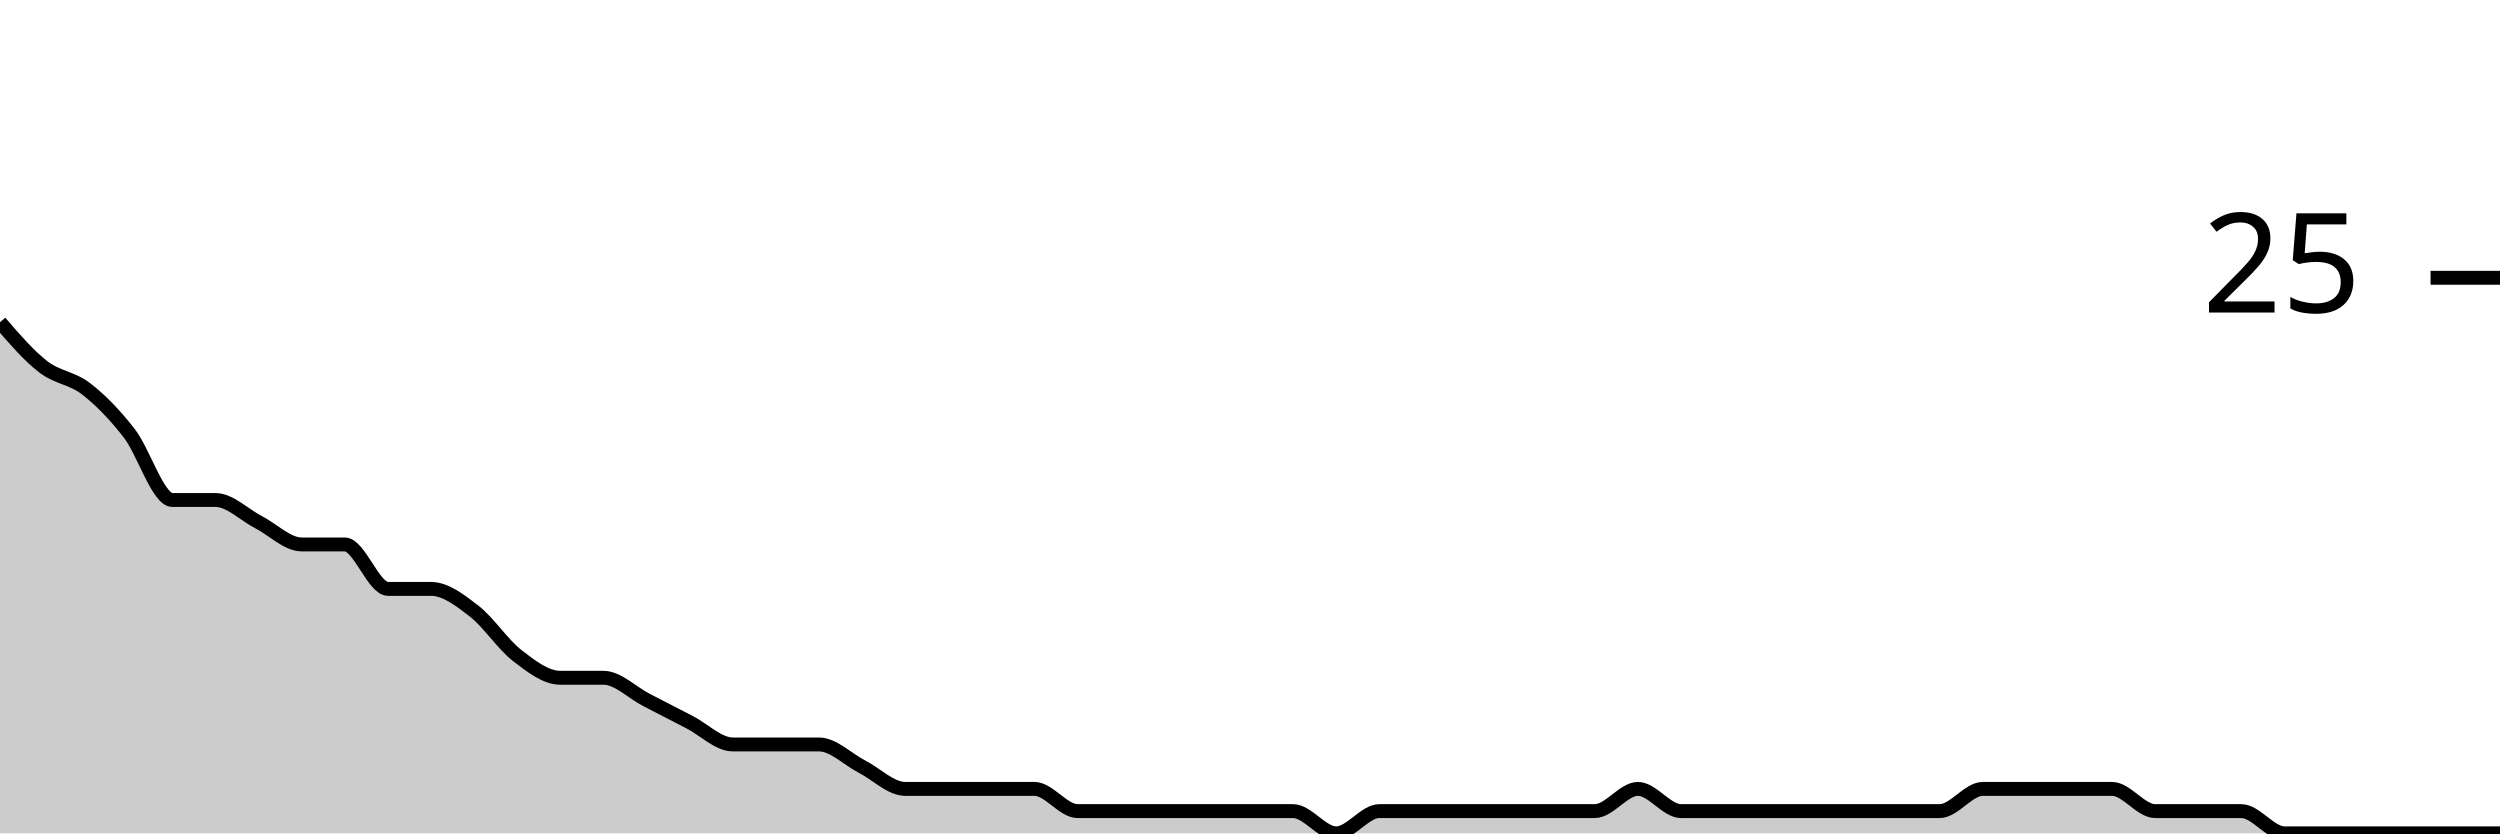
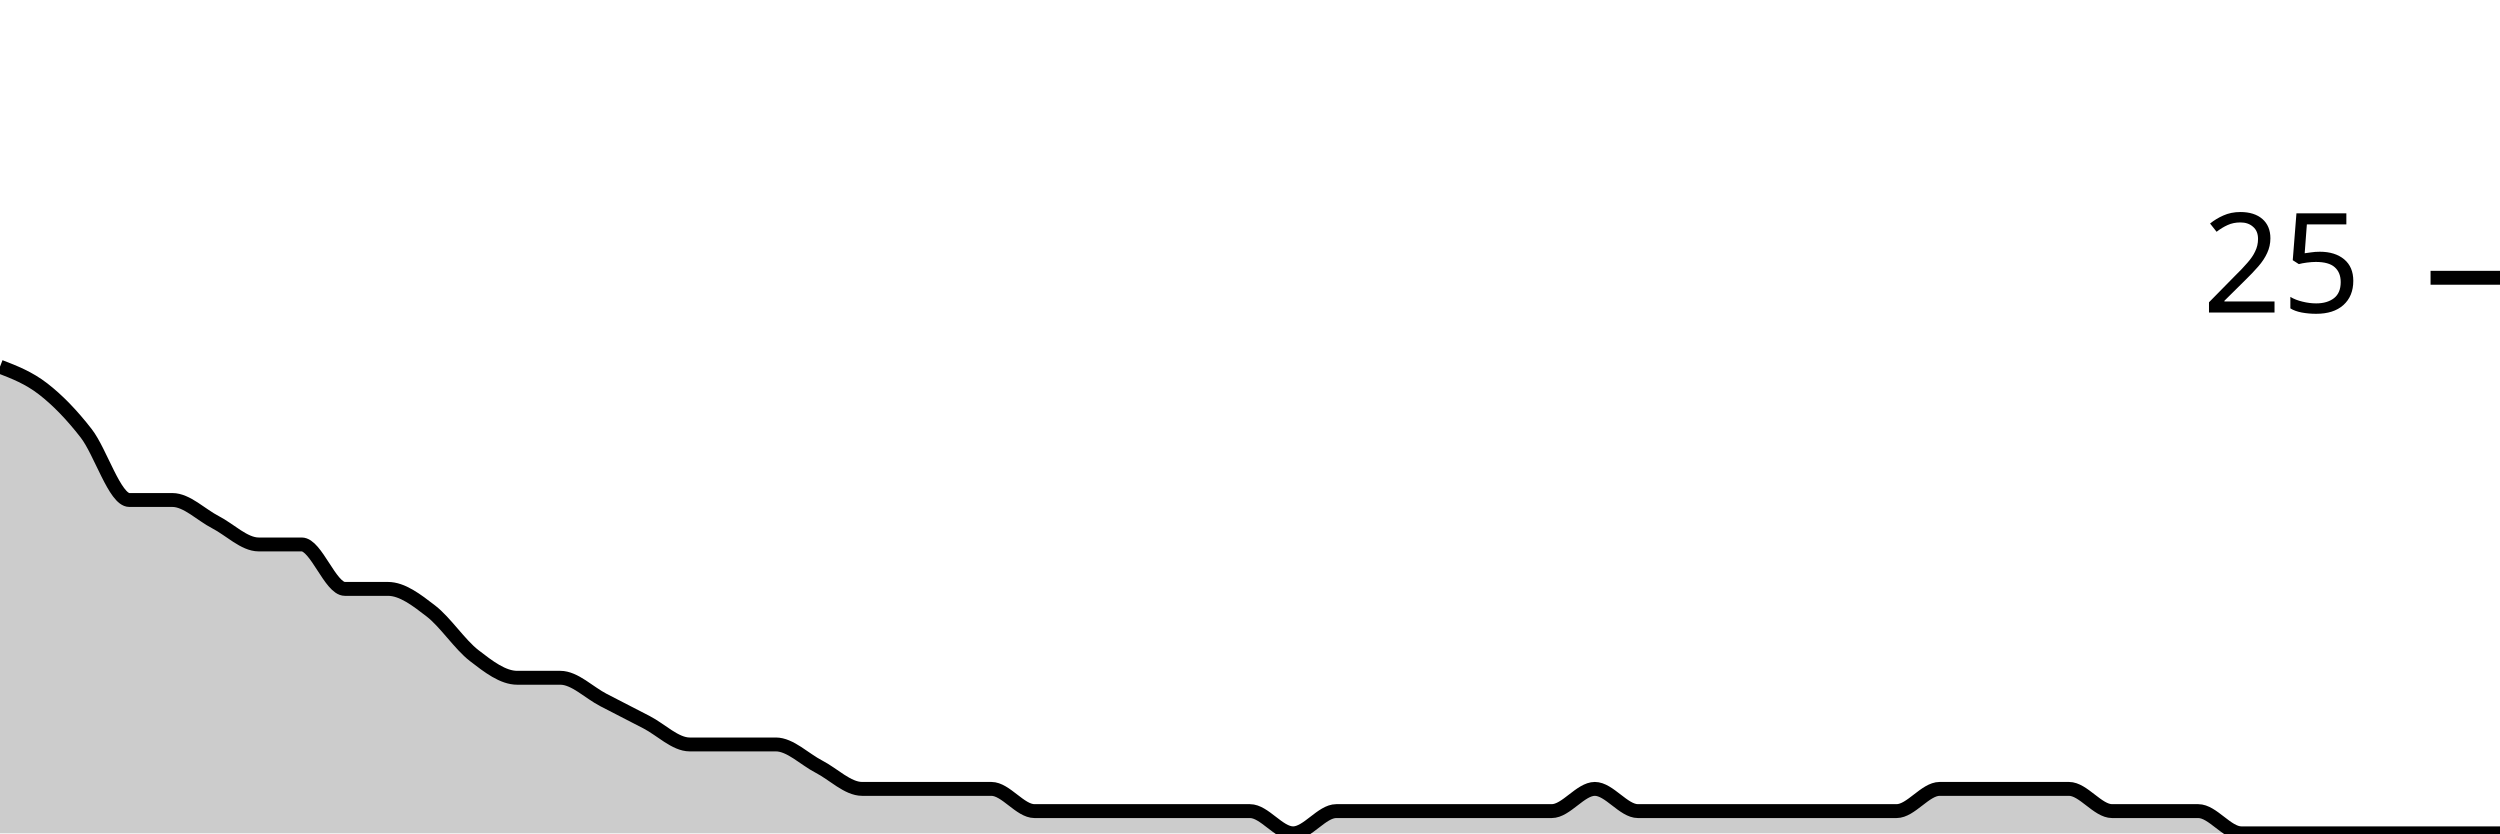
<svg xmlns="http://www.w3.org/2000/svg" viewBox="0 0 180 60">
  <g transform="translate(0,20)">
-     <path class="area" fill="rgba(0, 0, 0, 0.2)" d="M0,3.2C1.034,4.4,2.069,5.6,3.103,6.4C4.138,7.2,5.172,7.2,6.207,8C7.241,8.8,8.276,9.867,9.31,11.2C10.345,12.533,11.379,16,12.414,16C13.448,16,14.483,16,15.517,16C16.552,16,17.586,17.067,18.621,17.6C19.655,18.133,20.69,19.2,21.724,19.2C22.759,19.2,23.793,19.2,24.828,19.2C25.862,19.2,26.897,22.4,27.931,22.4C28.966,22.4,30,22.4,31.034,22.4C32.069,22.4,33.103,23.2,34.138,24C35.172,24.8,36.207,26.4,37.241,27.2C38.276,28,39.31,28.8,40.345,28.8C41.379,28.8,42.414,28.8,43.448,28.8C44.483,28.8,45.517,29.867,46.552,30.4C47.586,30.933,48.621,31.467,49.655,32C50.69,32.533,51.724,33.6,52.759,33.6C53.793,33.6,54.828,33.6,55.862,33.6C56.897,33.6,57.931,33.6,58.966,33.6C60,33.6,61.034,34.667,62.069,35.2C63.103,35.733,64.138,36.8,65.172,36.8C66.207,36.8,67.241,36.8,68.276,36.8C69.31,36.8,70.345,36.8,71.379,36.8C72.414,36.8,73.448,36.8,74.483,36.8C75.517,36.8,76.552,38.4,77.586,38.4C78.621,38.4,79.655,38.4,80.69,38.4C81.724,38.4,82.759,38.4,83.793,38.4C84.828,38.4,85.862,38.4,86.897,38.4C87.931,38.4,88.966,38.4,90,38.4C91.034,38.4,92.069,38.4,93.103,38.4C94.138,38.4,95.172,40,96.207,40C97.241,40,98.276,38.4,99.31,38.4C100.345,38.4,101.379,38.4,102.414,38.4C103.448,38.4,104.483,38.4,105.517,38.4C106.552,38.4,107.586,38.4,108.621,38.4C109.655,38.4,110.69,38.4,111.724,38.4C112.759,38.4,113.793,38.4,114.828,38.4C115.862,38.4,116.897,36.8,117.931,36.8C118.966,36.8,120,38.4,121.034,38.4C122.069,38.4,123.103,38.4,124.138,38.4C125.172,38.4,126.207,38.4,127.241,38.4C128.276,38.4,129.31,38.4,130.345,38.4C131.379,38.4,132.414,38.4,133.448,38.4C134.483,38.4,135.517,38.4,136.552,38.4C137.586,38.4,138.621,38.4,139.655,38.4C140.69,38.4,141.724,36.8,142.759,36.8C143.793,36.8,144.828,36.8,145.862,36.8C146.897,36.8,147.931,36.8,148.966,36.8C150,36.8,151.034,36.8,152.069,36.8C153.103,36.8,154.138,38.4,155.172,38.4C156.207,38.4,157.241,38.4,158.276,38.4C159.31,38.4,160.345,38.4,161.379,38.4C162.414,38.4,163.448,40,164.483,40C165.517,40,166.552,40,167.586,40C168.621,40,169.655,40,170.69,40C171.724,40,172.759,40,173.793,40C174.828,40,175.862,40,176.897,40C177.931,40,178.966,40,180,40L180,40C178.966,40,177.931,40,176.897,40C175.862,40,174.828,40,173.793,40C172.759,40,171.724,40,170.69,40C169.655,40,168.621,40,167.586,40C166.552,40,165.517,40,164.483,40C163.448,40,162.414,40,161.379,40C160.345,40,159.31,40,158.276,40C157.241,40,156.207,40,155.172,40C154.138,40,153.103,40,152.069,40C151.034,40,150,40,148.966,40C147.931,40,146.897,40,145.862,40C144.828,40,143.793,40,142.759,40C141.724,40,140.69,40,139.655,40C138.621,40,137.586,40,136.552,40C135.517,40,134.483,40,133.448,40C132.414,40,131.379,40,130.345,40C129.31,40,128.276,40,127.241,40C126.207,40,125.172,40,124.138,40C123.103,40,122.069,40,121.034,40C120,40,118.966,40,117.931,40C116.897,40,115.862,40,114.828,40C113.793,40,112.759,40,111.724,40C110.69,40,109.655,40,108.621,40C107.586,40,106.552,40,105.517,40C104.483,40,103.448,40,102.414,40C101.379,40,100.345,40,99.31,40C98.276,40,97.241,40,96.207,40C95.172,40,94.138,40,93.103,40C92.069,40,91.034,40,90,40C88.966,40,87.931,40,86.897,40C85.862,40,84.828,40,83.793,40C82.759,40,81.724,40,80.69,40C79.655,40,78.621,40,77.586,40C76.552,40,75.517,40,74.483,40C73.448,40,72.414,40,71.379,40C70.345,40,69.31,40,68.276,40C67.241,40,66.207,40,65.172,40C64.138,40,63.103,40,62.069,40C61.034,40,60,40,58.966,40C57.931,40,56.897,40,55.862,40C54.828,40,53.793,40,52.759,40C51.724,40,50.69,40,49.655,40C48.621,40,47.586,40,46.552,40C45.517,40,44.483,40,43.448,40C42.414,40,41.379,40,40.345,40C39.31,40,38.276,40,37.241,40C36.207,40,35.172,40,34.138,40C33.103,40,32.069,40,31.034,40C30,40,28.966,40,27.931,40C26.897,40,25.862,40,24.828,40C23.793,40,22.759,40,21.724,40C20.69,40,19.655,40,18.621,40C17.586,40,16.552,40,15.517,40C14.483,40,13.448,40,12.414,40C11.379,40,10.345,40,9.31,40C8.276,40,7.241,40,6.207,40C5.172,40,4.138,40,3.103,40C2.069,40,1.034,40,0,40Z" />
-     <path class="line" stroke="black" fill="none" d="M0,3.2C1.034,4.4,2.069,5.6,3.103,6.4C4.138,7.2,5.172,7.2,6.207,8C7.241,8.8,8.276,9.867,9.31,11.2C10.345,12.533,11.379,16,12.414,16C13.448,16,14.483,16,15.517,16C16.552,16,17.586,17.067,18.621,17.6C19.655,18.133,20.69,19.2,21.724,19.2C22.759,19.2,23.793,19.2,24.828,19.2C25.862,19.2,26.897,22.4,27.931,22.4C28.966,22.4,30,22.4,31.034,22.4C32.069,22.4,33.103,23.2,34.138,24C35.172,24.8,36.207,26.4,37.241,27.2C38.276,28,39.31,28.8,40.345,28.8C41.379,28.8,42.414,28.8,43.448,28.8C44.483,28.8,45.517,29.867,46.552,30.4C47.586,30.933,48.621,31.467,49.655,32C50.69,32.533,51.724,33.6,52.759,33.6C53.793,33.6,54.828,33.6,55.862,33.6C56.897,33.6,57.931,33.6,58.966,33.6C60,33.6,61.034,34.667,62.069,35.2C63.103,35.733,64.138,36.8,65.172,36.8C66.207,36.8,67.241,36.8,68.276,36.8C69.31,36.8,70.345,36.8,71.379,36.8C72.414,36.8,73.448,36.8,74.483,36.8C75.517,36.8,76.552,38.4,77.586,38.4C78.621,38.4,79.655,38.4,80.69,38.4C81.724,38.4,82.759,38.4,83.793,38.4C84.828,38.4,85.862,38.4,86.897,38.4C87.931,38.4,88.966,38.4,90,38.4C91.034,38.4,92.069,38.4,93.103,38.4C94.138,38.4,95.172,40,96.207,40C97.241,40,98.276,38.4,99.31,38.4C100.345,38.4,101.379,38.4,102.414,38.4C103.448,38.4,104.483,38.4,105.517,38.4C106.552,38.4,107.586,38.4,108.621,38.4C109.655,38.4,110.69,38.4,111.724,38.4C112.759,38.4,113.793,38.4,114.828,38.4C115.862,38.4,116.897,36.8,117.931,36.8C118.966,36.8,120,38.4,121.034,38.4C122.069,38.4,123.103,38.4,124.138,38.4C125.172,38.4,126.207,38.4,127.241,38.4C128.276,38.4,129.31,38.4,130.345,38.4C131.379,38.4,132.414,38.4,133.448,38.4C134.483,38.4,135.517,38.4,136.552,38.4C137.586,38.4,138.621,38.4,139.655,38.4C140.69,38.4,141.724,36.8,142.759,36.8C143.793,36.8,144.828,36.8,145.862,36.8C146.897,36.8,147.931,36.8,148.966,36.8C150,36.8,151.034,36.8,152.069,36.8C153.103,36.8,154.138,38.4,155.172,38.4C156.207,38.4,157.241,38.4,158.276,38.4C159.31,38.4,160.345,38.4,161.379,38.4C162.414,38.4,163.448,40,164.483,40C165.517,40,166.552,40,167.586,40C168.621,40,169.655,40,170.69,40C171.724,40,172.759,40,173.793,40C174.828,40,175.862,40,176.897,40C177.931,40,178.966,40,180,40" />
+     <path class="area" fill="rgba(0, 0, 0, 0.2)" d="M0,6.4C1.034,6.8,2.069,7.2,3.103,8C4.138,8.8,5.172,9.867,6.207,11.2C7.241,12.533,8.276,16,9.31,16C10.345,16,11.379,16,12.414,16C13.448,16,14.483,17.067,15.517,17.6C16.552,18.133,17.586,19.2,18.621,19.2C19.655,19.2,20.69,19.2,21.724,19.2C22.759,19.2,23.793,22.4,24.828,22.4C25.862,22.4,26.897,22.4,27.931,22.4C28.966,22.4,30,23.2,31.034,24C32.069,24.8,33.103,26.4,34.138,27.2C35.172,28,36.207,28.8,37.241,28.8C38.276,28.8,39.31,28.8,40.345,28.8C41.379,28.8,42.414,29.867,43.448,30.4C44.483,30.933,45.517,31.467,46.552,32C47.586,32.533,48.621,33.6,49.655,33.6C50.69,33.6,51.724,33.6,52.759,33.6C53.793,33.6,54.828,33.6,55.862,33.6C56.897,33.6,57.931,34.667,58.966,35.2C60,35.733,61.034,36.8,62.069,36.8C63.103,36.8,64.138,36.8,65.172,36.8C66.207,36.8,67.241,36.8,68.276,36.8C69.31,36.8,70.345,36.8,71.379,36.8C72.414,36.8,73.448,38.4,74.483,38.4C75.517,38.4,76.552,38.4,77.586,38.4C78.621,38.4,79.655,38.4,80.69,38.4C81.724,38.4,82.759,38.4,83.793,38.4C84.828,38.4,85.862,38.4,86.897,38.4C87.931,38.4,88.966,38.4,90,38.4C91.034,38.4,92.069,40,93.103,40C94.138,40,95.172,38.4,96.207,38.4C97.241,38.4,98.276,38.4,99.31,38.4C100.345,38.4,101.379,38.4,102.414,38.4C103.448,38.4,104.483,38.4,105.517,38.4C106.552,38.4,107.586,38.4,108.621,38.4C109.655,38.4,110.69,38.4,111.724,38.4C112.759,38.4,113.793,36.8,114.828,36.8C115.862,36.8,116.897,38.4,117.931,38.4C118.966,38.4,120,38.4,121.034,38.4C122.069,38.4,123.103,38.4,124.138,38.4C125.172,38.4,126.207,38.4,127.241,38.4C128.276,38.4,129.31,38.4,130.345,38.4C131.379,38.4,132.414,38.4,133.448,38.4C134.483,38.4,135.517,38.4,136.552,38.4C137.586,38.4,138.621,36.8,139.655,36.8C140.69,36.8,141.724,36.8,142.759,36.8C143.793,36.8,144.828,36.8,145.862,36.8C146.897,36.8,147.931,36.8,148.966,36.8C150,36.8,151.034,38.4,152.069,38.4C153.103,38.4,154.138,38.4,155.172,38.4C156.207,38.4,157.241,38.4,158.276,38.4C159.31,38.4,160.345,40,161.379,40C162.414,40,163.448,40,164.483,40C165.517,40,166.552,40,167.586,40C168.621,40,169.655,40,170.69,40C171.724,40,172.759,40,173.793,40C174.828,40,175.862,40,176.897,40C177.931,40,178.966,40,180,40L180,40C178.966,40,177.931,40,176.897,40C175.862,40,174.828,40,173.793,40C172.759,40,171.724,40,170.69,40C169.655,40,168.621,40,167.586,40C166.552,40,165.517,40,164.483,40C163.448,40,162.414,40,161.379,40C160.345,40,159.31,40,158.276,40C157.241,40,156.207,40,155.172,40C154.138,40,153.103,40,152.069,40C151.034,40,150,40,148.966,40C147.931,40,146.897,40,145.862,40C144.828,40,143.793,40,142.759,40C141.724,40,140.69,40,139.655,40C138.621,40,137.586,40,136.552,40C135.517,40,134.483,40,133.448,40C132.414,40,131.379,40,130.345,40C129.31,40,128.276,40,127.241,40C126.207,40,125.172,40,124.138,40C123.103,40,122.069,40,121.034,40C120,40,118.966,40,117.931,40C116.897,40,115.862,40,114.828,40C113.793,40,112.759,40,111.724,40C110.69,40,109.655,40,108.621,40C107.586,40,106.552,40,105.517,40C104.483,40,103.448,40,102.414,40C101.379,40,100.345,40,99.31,40C98.276,40,97.241,40,96.207,40C95.172,40,94.138,40,93.103,40C92.069,40,91.034,40,90,40C88.966,40,87.931,40,86.897,40C85.862,40,84.828,40,83.793,40C82.759,40,81.724,40,80.69,40C79.655,40,78.621,40,77.586,40C76.552,40,75.517,40,74.483,40C73.448,40,72.414,40,71.379,40C70.345,40,69.31,40,68.276,40C67.241,40,66.207,40,65.172,40C64.138,40,63.103,40,62.069,40C61.034,40,60,40,58.966,40C57.931,40,56.897,40,55.862,40C54.828,40,53.793,40,52.759,40C51.724,40,50.69,40,49.655,40C48.621,40,47.586,40,46.552,40C45.517,40,44.483,40,43.448,40C42.414,40,41.379,40,40.345,40C39.31,40,38.276,40,37.241,40C36.207,40,35.172,40,34.138,40C33.103,40,32.069,40,31.034,40C30,40,28.966,40,27.931,40C26.897,40,25.862,40,24.828,40C23.793,40,22.759,40,21.724,40C20.69,40,19.655,40,18.621,40C17.586,40,16.552,40,15.517,40C14.483,40,13.448,40,12.414,40C11.379,40,10.345,40,9.31,40C8.276,40,7.241,40,6.207,40C5.172,40,4.138,40,3.103,40C2.069,40,1.034,40,0,40Z" />
+     <path class="line" stroke="black" fill="none" d="M0,6.4C1.034,6.8,2.069,7.2,3.103,8C4.138,8.8,5.172,9.867,6.207,11.2C7.241,12.533,8.276,16,9.31,16C10.345,16,11.379,16,12.414,16C13.448,16,14.483,17.067,15.517,17.6C16.552,18.133,17.586,19.2,18.621,19.2C19.655,19.2,20.69,19.2,21.724,19.2C22.759,19.2,23.793,22.4,24.828,22.4C25.862,22.4,26.897,22.4,27.931,22.4C28.966,22.4,30,23.2,31.034,24C32.069,24.8,33.103,26.4,34.138,27.2C35.172,28,36.207,28.8,37.241,28.8C38.276,28.8,39.31,28.8,40.345,28.8C41.379,28.8,42.414,29.867,43.448,30.4C44.483,30.933,45.517,31.467,46.552,32C47.586,32.533,48.621,33.6,49.655,33.6C50.69,33.6,51.724,33.6,52.759,33.6C53.793,33.6,54.828,33.6,55.862,33.6C56.897,33.6,57.931,34.667,58.966,35.2C60,35.733,61.034,36.8,62.069,36.8C63.103,36.8,64.138,36.8,65.172,36.8C66.207,36.8,67.241,36.8,68.276,36.8C69.31,36.8,70.345,36.8,71.379,36.8C72.414,36.8,73.448,38.4,74.483,38.4C75.517,38.4,76.552,38.4,77.586,38.4C78.621,38.4,79.655,38.4,80.69,38.4C81.724,38.4,82.759,38.4,83.793,38.4C84.828,38.4,85.862,38.4,86.897,38.4C87.931,38.4,88.966,38.4,90,38.4C91.034,38.4,92.069,40,93.103,40C94.138,40,95.172,38.4,96.207,38.4C97.241,38.4,98.276,38.4,99.31,38.4C100.345,38.4,101.379,38.4,102.414,38.4C103.448,38.4,104.483,38.4,105.517,38.4C106.552,38.4,107.586,38.4,108.621,38.4C109.655,38.4,110.69,38.4,111.724,38.4C112.759,38.4,113.793,36.8,114.828,36.8C115.862,36.8,116.897,38.4,117.931,38.4C118.966,38.4,120,38.4,121.034,38.4C122.069,38.4,123.103,38.4,124.138,38.4C125.172,38.4,126.207,38.4,127.241,38.4C128.276,38.4,129.31,38.4,130.345,38.4C131.379,38.4,132.414,38.4,133.448,38.4C134.483,38.4,135.517,38.4,136.552,38.4C137.586,38.4,138.621,36.8,139.655,36.8C140.69,36.8,141.724,36.8,142.759,36.8C143.793,36.8,144.828,36.8,145.862,36.8C146.897,36.8,147.931,36.8,148.966,36.8C150,36.8,151.034,38.4,152.069,38.4C153.103,38.4,154.138,38.4,155.172,38.4C156.207,38.4,157.241,38.4,158.276,38.4C159.31,38.4,160.345,40,161.379,40C162.414,40,163.448,40,164.483,40C165.517,40,166.552,40,167.586,40C168.621,40,169.655,40,170.69,40C171.724,40,172.759,40,173.793,40C174.828,40,175.862,40,176.897,40C177.931,40,178.966,40,180,40" />
    <path class="axis-ceiling" stroke-width="1" stroke="black" fill="none" d="M175,0L180,0" />
    <text class="axis-ceiling-label" font-family="sans-serif" text-anchor="end" font-size="10px" x="170" y="2.5">25</text>
  </g>
</svg>
